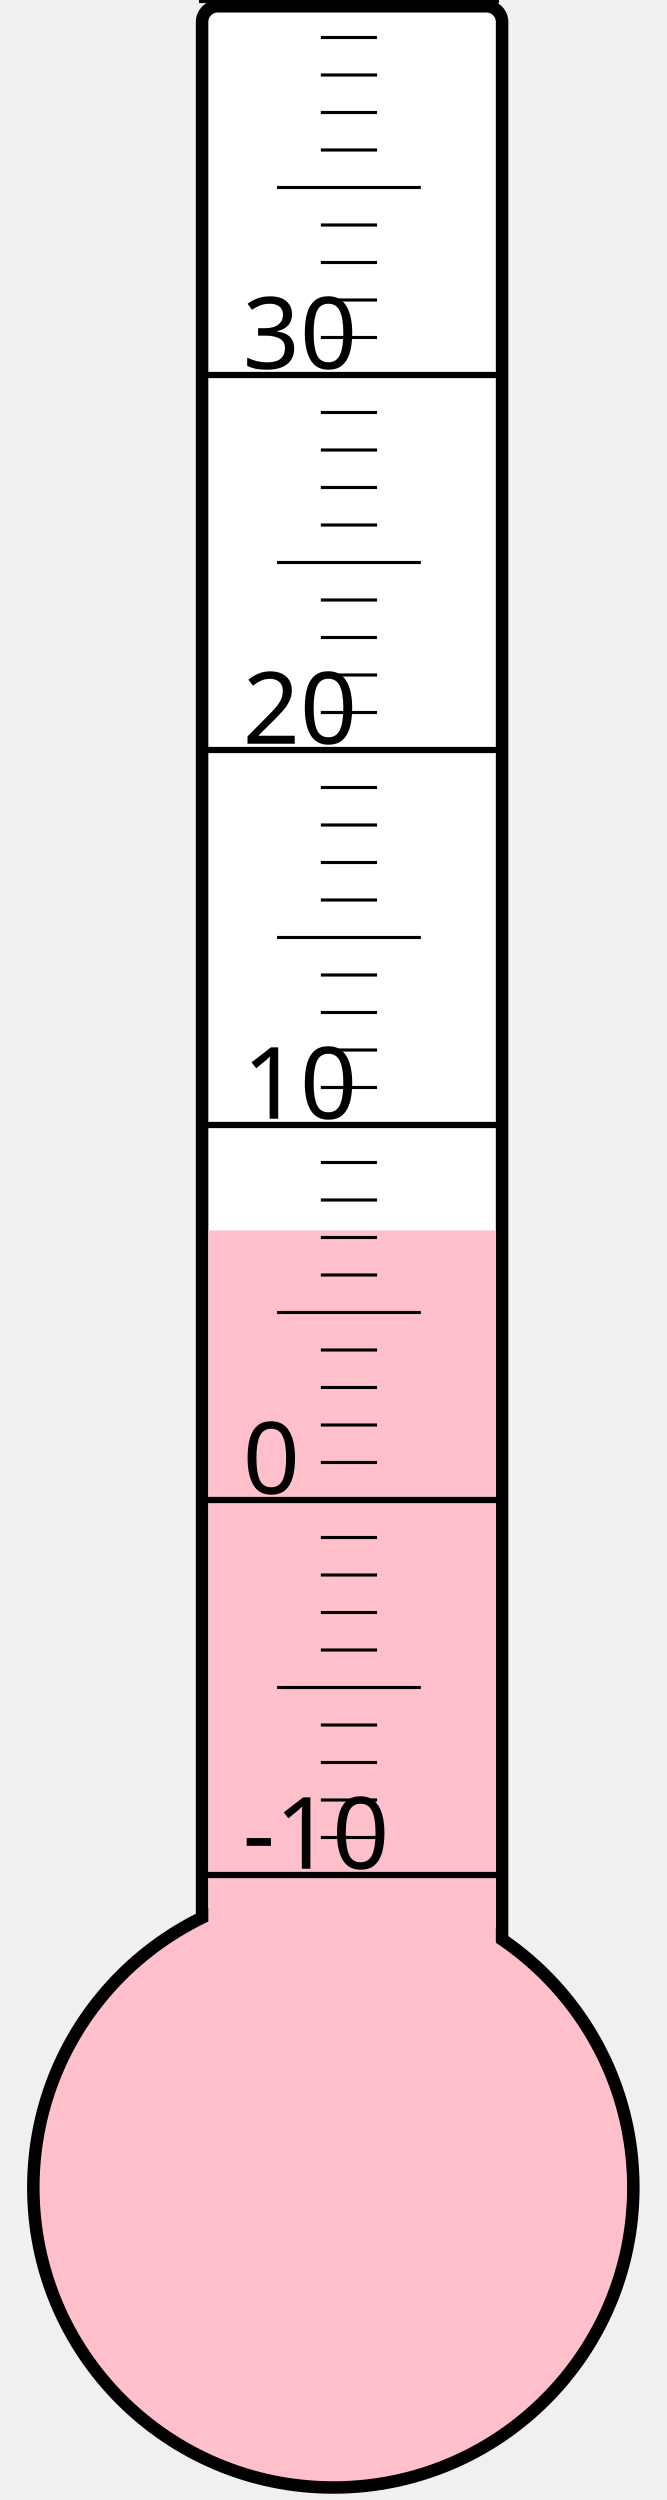
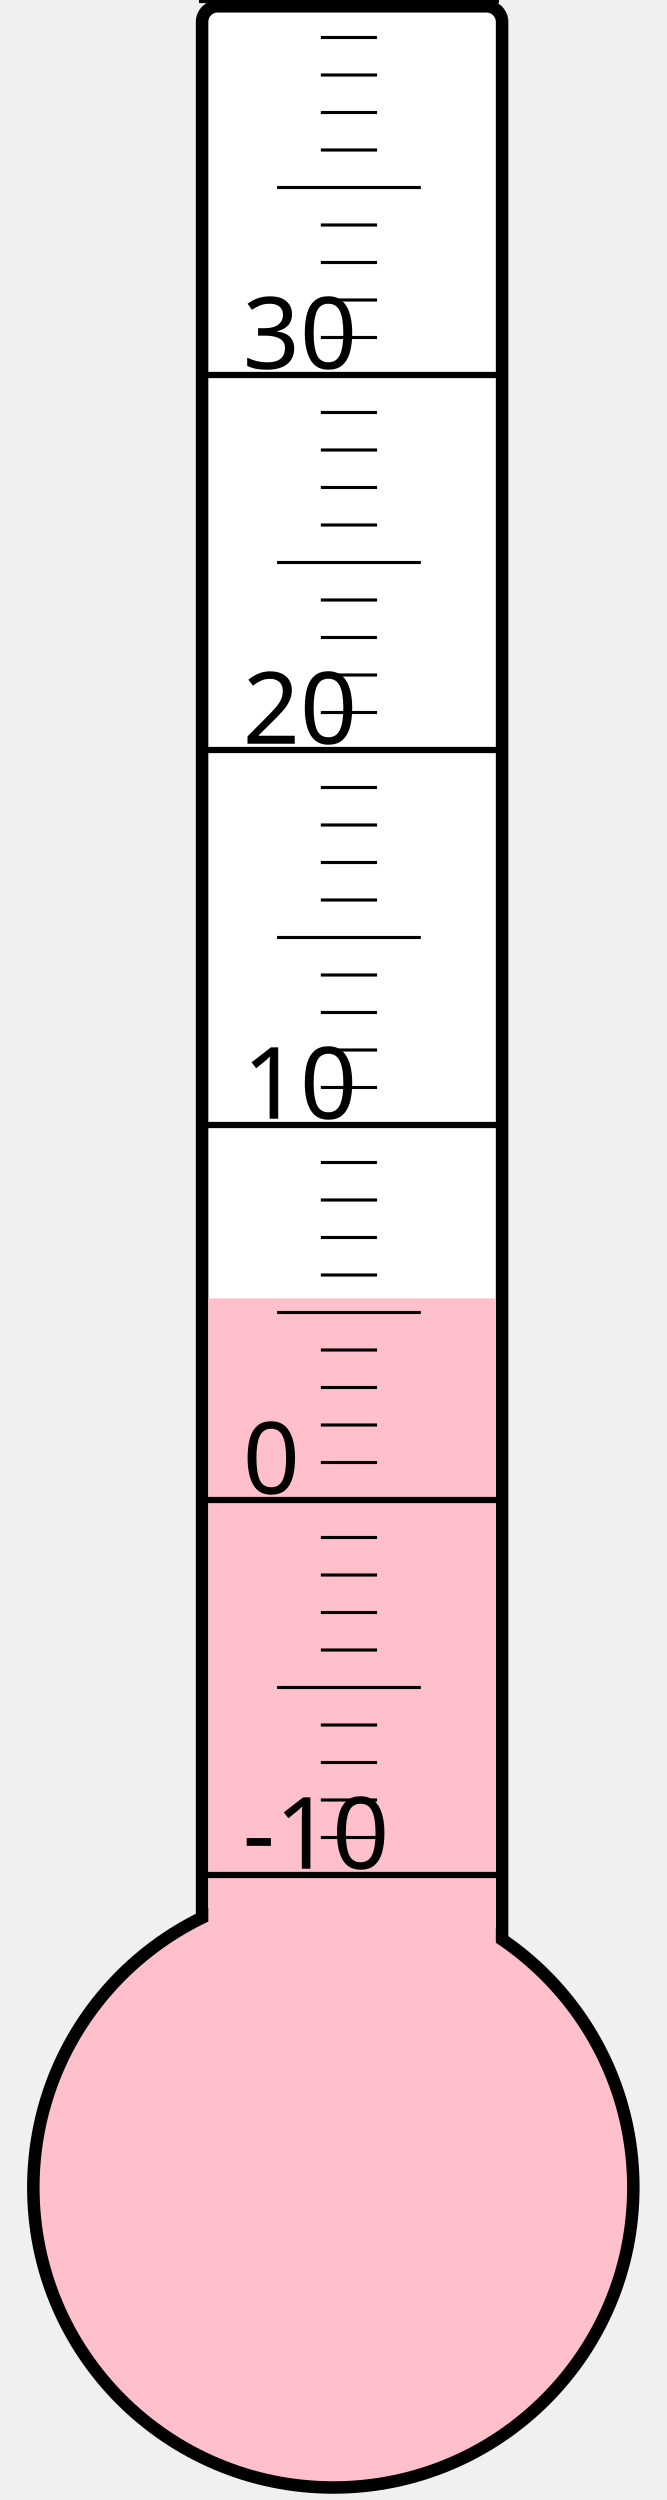
<svg xmlns="http://www.w3.org/2000/svg" width="40px" height="150px" viewBox="0 0 200 800">
  <rect width="200" height="800" x="0" y="0" style="fill: #ffffeb; fill-opacity: 0;" />
  <rect width="96" height="680" x="58" y="2" rx="5" ry="5" style="fill: white; fill-opacity: 1; stroke: black; stroke-width: 4;" />
  <circle cx="100" cy="700" r="96" style="fill: pink; stroke: black; stroke-width: 4;" />
-   <rect width="92" height="306.25" x="60" y="393.75" style="fill: pink; fill-opacity: 1; stroke-width: 0;" />
+   <rect width="92" height="284.5" x="60" y="415.5" style="fill: pink; fill-opacity: 1; stroke-width: 0;" />
  <text x="71" y="598" style="font-family: sans-serif; font-size: 24pt;">-10</text>
  <text x="71" y="478" style="font-family: sans-serif; font-size: 24pt;">0</text>
  <text x="71" y="358" style="font-family: sans-serif; font-size: 24pt;">10</text>
  <text x="71" y="238" style="font-family: sans-serif; font-size: 24pt;">20</text>
  <text x="71" y="118" style="font-family: sans-serif; font-size: 24pt;">30</text>
  <g style="stroke: black;">
    <line x1="57" y1="600" x2="153" y2="600" style="stroke-width: 2;" />
    <line x1="96" y1="588" x2="114" y2="588" style="stroke-width: 1;" />
    <line x1="96" y1="576" x2="114" y2="576" style="stroke-width: 1;" />
    <line x1="96" y1="564" x2="114" y2="564" style="stroke-width: 1;" />
    <line x1="96" y1="552" x2="114" y2="552" style="stroke-width: 1;" />
    <line x1="82" y1="540" x2="128" y2="540" style="stroke-width: 1;" />
    <line x1="96" y1="528" x2="114" y2="528" style="stroke-width: 1;" />
    <line x1="96" y1="516" x2="114" y2="516" style="stroke-width: 1;" />
    <line x1="96" y1="504" x2="114" y2="504" style="stroke-width: 1;" />
    <line x1="96" y1="492" x2="114" y2="492" style="stroke-width: 1;" />
    <line x1="57" y1="480" x2="153" y2="480" style="stroke-width: 2;" />
    <line x1="96" y1="468" x2="114" y2="468" style="stroke-width: 1;" />
    <line x1="96" y1="456" x2="114" y2="456" style="stroke-width: 1;" />
    <line x1="96" y1="444" x2="114" y2="444" style="stroke-width: 1;" />
    <line x1="96" y1="432" x2="114" y2="432" style="stroke-width: 1;" />
    <line x1="82" y1="420" x2="128" y2="420" style="stroke-width: 1;" />
    <line x1="96" y1="408" x2="114" y2="408" style="stroke-width: 1;" />
    <line x1="96" y1="396" x2="114" y2="396" style="stroke-width: 1;" />
    <line x1="96" y1="384" x2="114" y2="384" style="stroke-width: 1;" />
    <line x1="96" y1="372" x2="114" y2="372" style="stroke-width: 1;" />
    <line x1="57" y1="360" x2="153" y2="360" style="stroke-width: 2;" />
    <line x1="96" y1="348" x2="114" y2="348" style="stroke-width: 1;" />
    <line x1="96" y1="336" x2="114" y2="336" style="stroke-width: 1;" />
    <line x1="96" y1="324" x2="114" y2="324" style="stroke-width: 1;" />
    <line x1="96" y1="312" x2="114" y2="312" style="stroke-width: 1;" />
    <line x1="82" y1="300" x2="128" y2="300" style="stroke-width: 1;" />
    <line x1="96" y1="288" x2="114" y2="288" style="stroke-width: 1;" />
    <line x1="96" y1="276" x2="114" y2="276" style="stroke-width: 1;" />
    <line x1="96" y1="264" x2="114" y2="264" style="stroke-width: 1;" />
    <line x1="96" y1="252" x2="114" y2="252" style="stroke-width: 1;" />
    <line x1="57" y1="240" x2="153" y2="240" style="stroke-width: 2;" />
    <line x1="96" y1="228" x2="114" y2="228" style="stroke-width: 1;" />
    <line x1="96" y1="216" x2="114" y2="216" style="stroke-width: 1;" />
    <line x1="96" y1="204" x2="114" y2="204" style="stroke-width: 1;" />
    <line x1="96" y1="192" x2="114" y2="192" style="stroke-width: 1;" />
    <line x1="82" y1="180" x2="128" y2="180" style="stroke-width: 1;" />
    <line x1="96" y1="168" x2="114" y2="168" style="stroke-width: 1;" />
    <line x1="96" y1="156" x2="114" y2="156" style="stroke-width: 1;" />
    <line x1="96" y1="144" x2="114" y2="144" style="stroke-width: 1;" />
    <line x1="96" y1="132" x2="114" y2="132" style="stroke-width: 1;" />
    <line x1="57" y1="120" x2="153" y2="120" style="stroke-width: 2;" />
    <line x1="96" y1="108" x2="114" y2="108" style="stroke-width: 1;" />
    <line x1="96" y1="96" x2="114" y2="96" style="stroke-width: 1;" />
    <line x1="96" y1="84" x2="114" y2="84" style="stroke-width: 1;" />
    <line x1="96" y1="72" x2="114" y2="72" style="stroke-width: 1;" />
    <line x1="82" y1="60" x2="128" y2="60" style="stroke-width: 1;" />
    <line x1="96" y1="48" x2="114" y2="48" style="stroke-width: 1;" />
    <line x1="96" y1="36" x2="114" y2="36" style="stroke-width: 1;" />
    <line x1="96" y1="24" x2="114" y2="24" style="stroke-width: 1;" />
    <line x1="96" y1="12" x2="114" y2="12" style="stroke-width: 1;" />
    <line x1="57" y1="0" x2="153" y2="0" style="stroke-width: 2;" />
  </g>
</svg>
